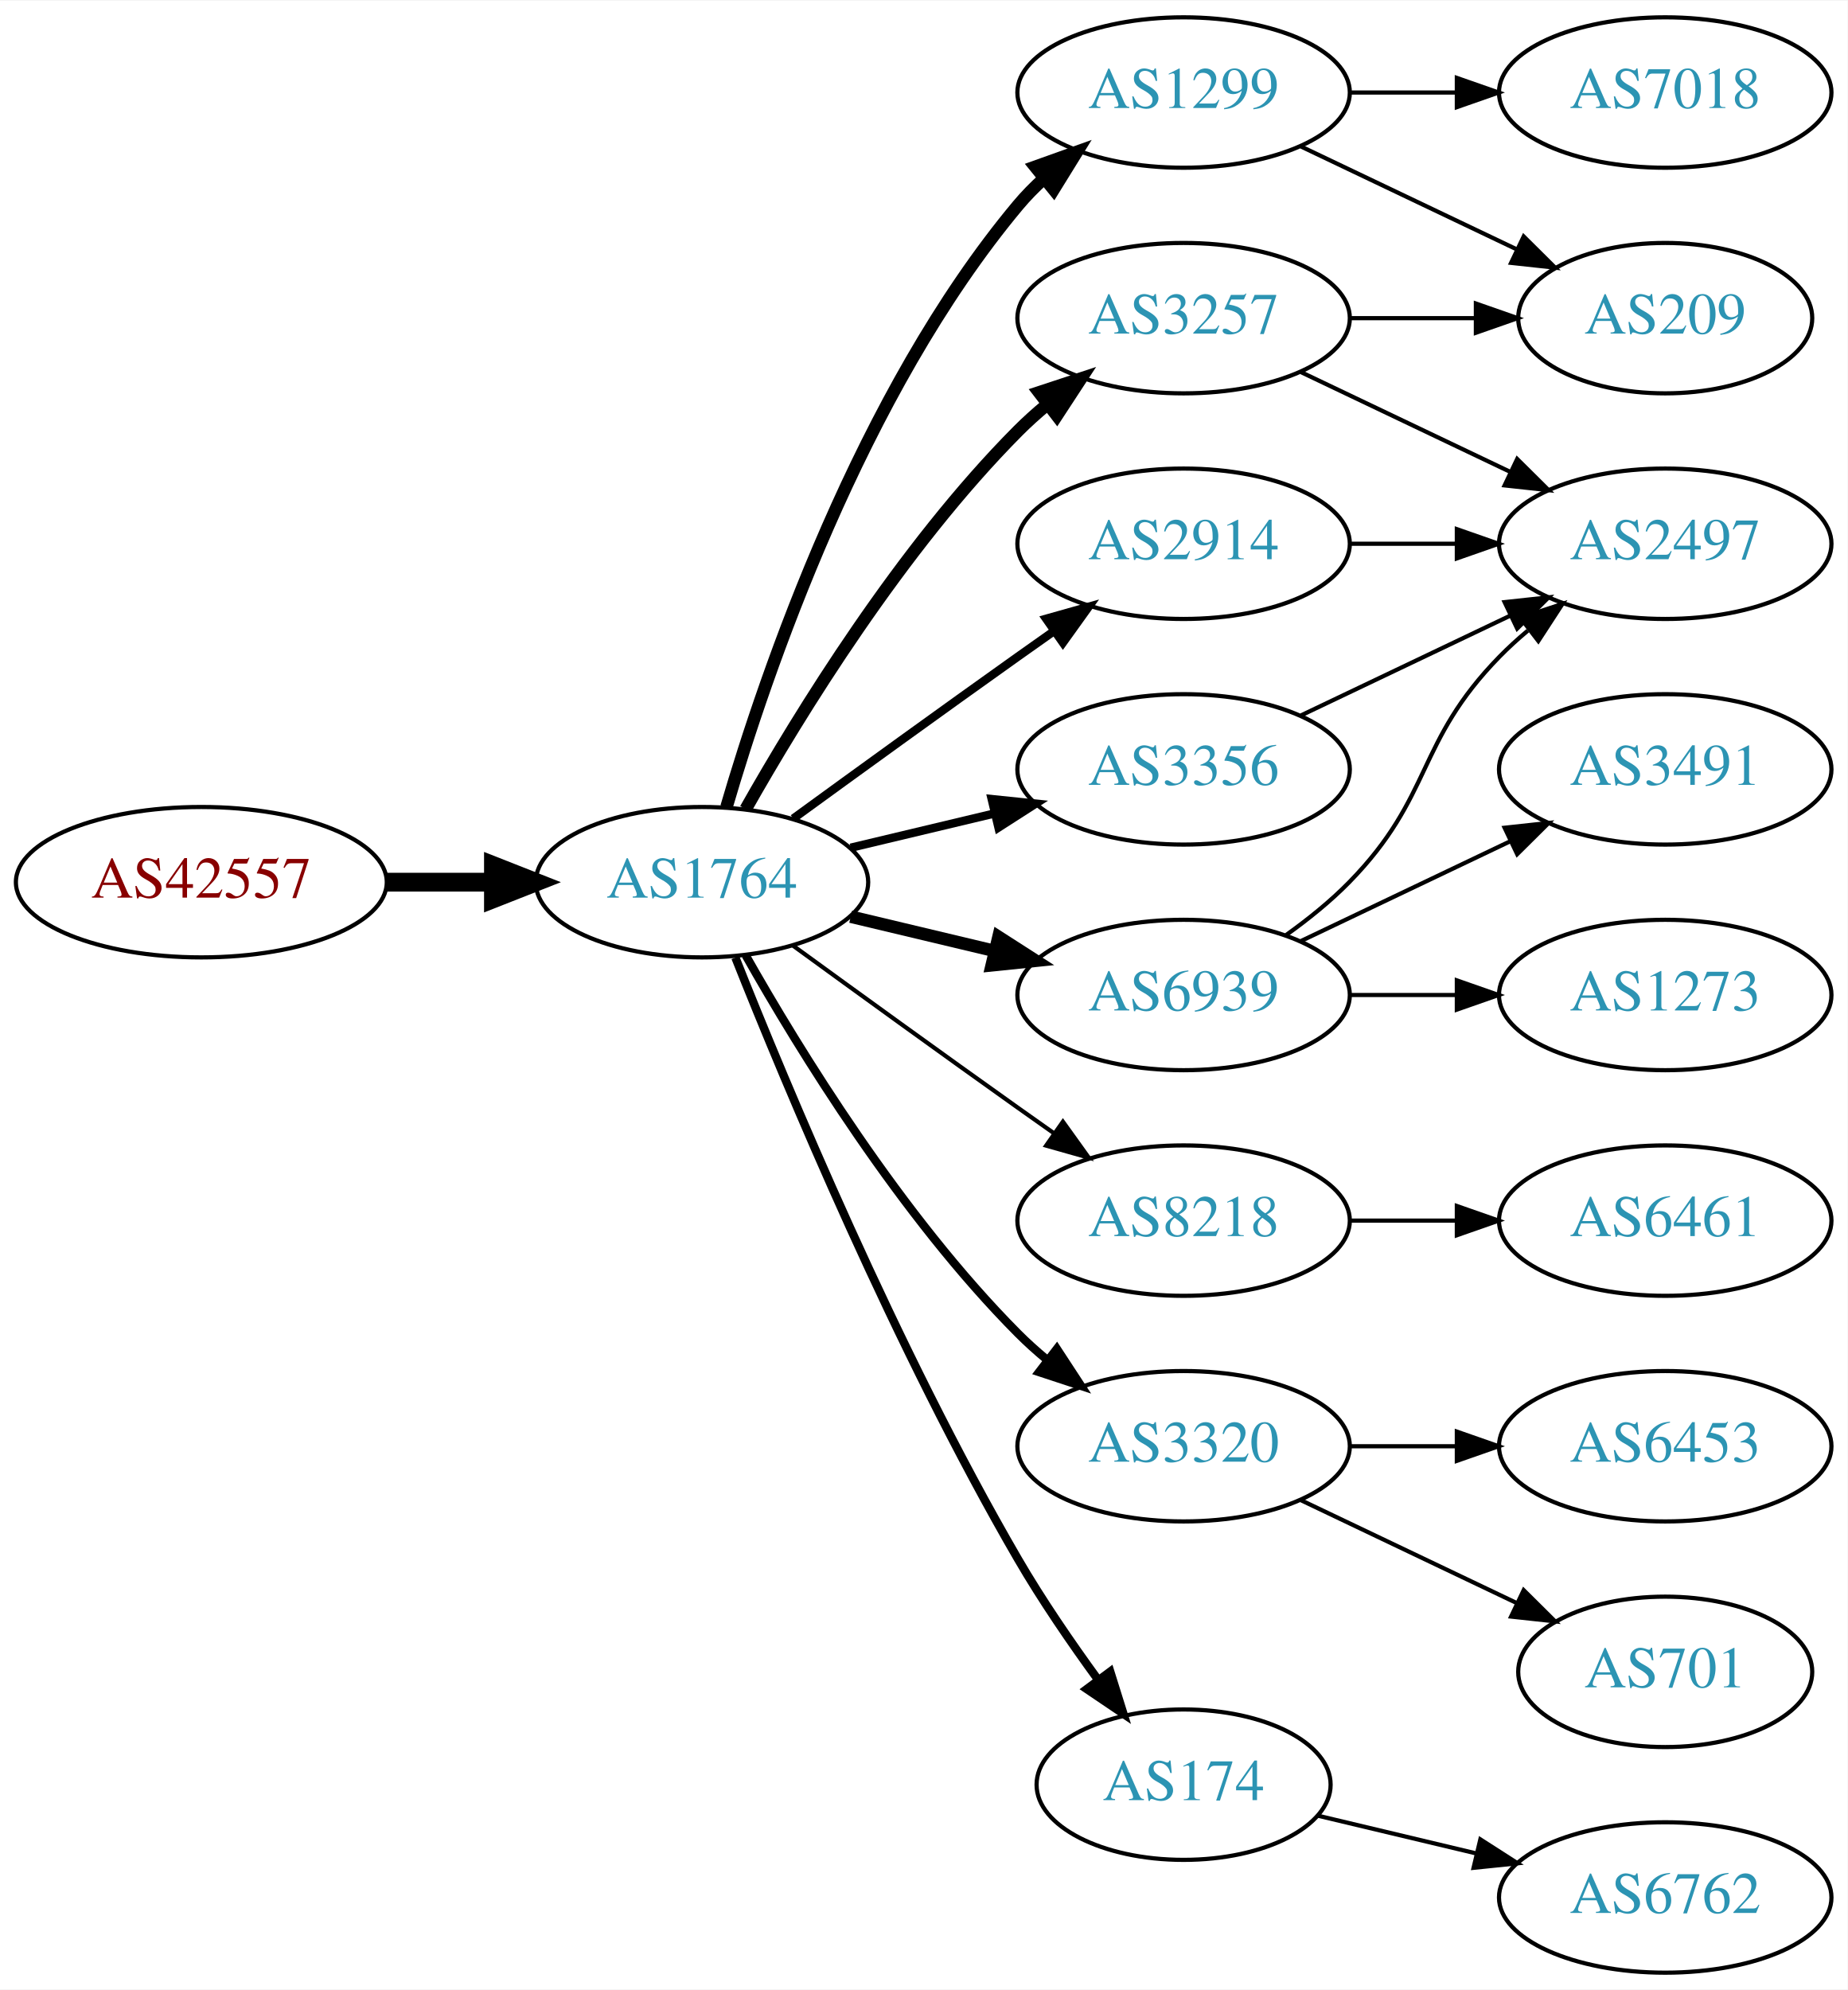
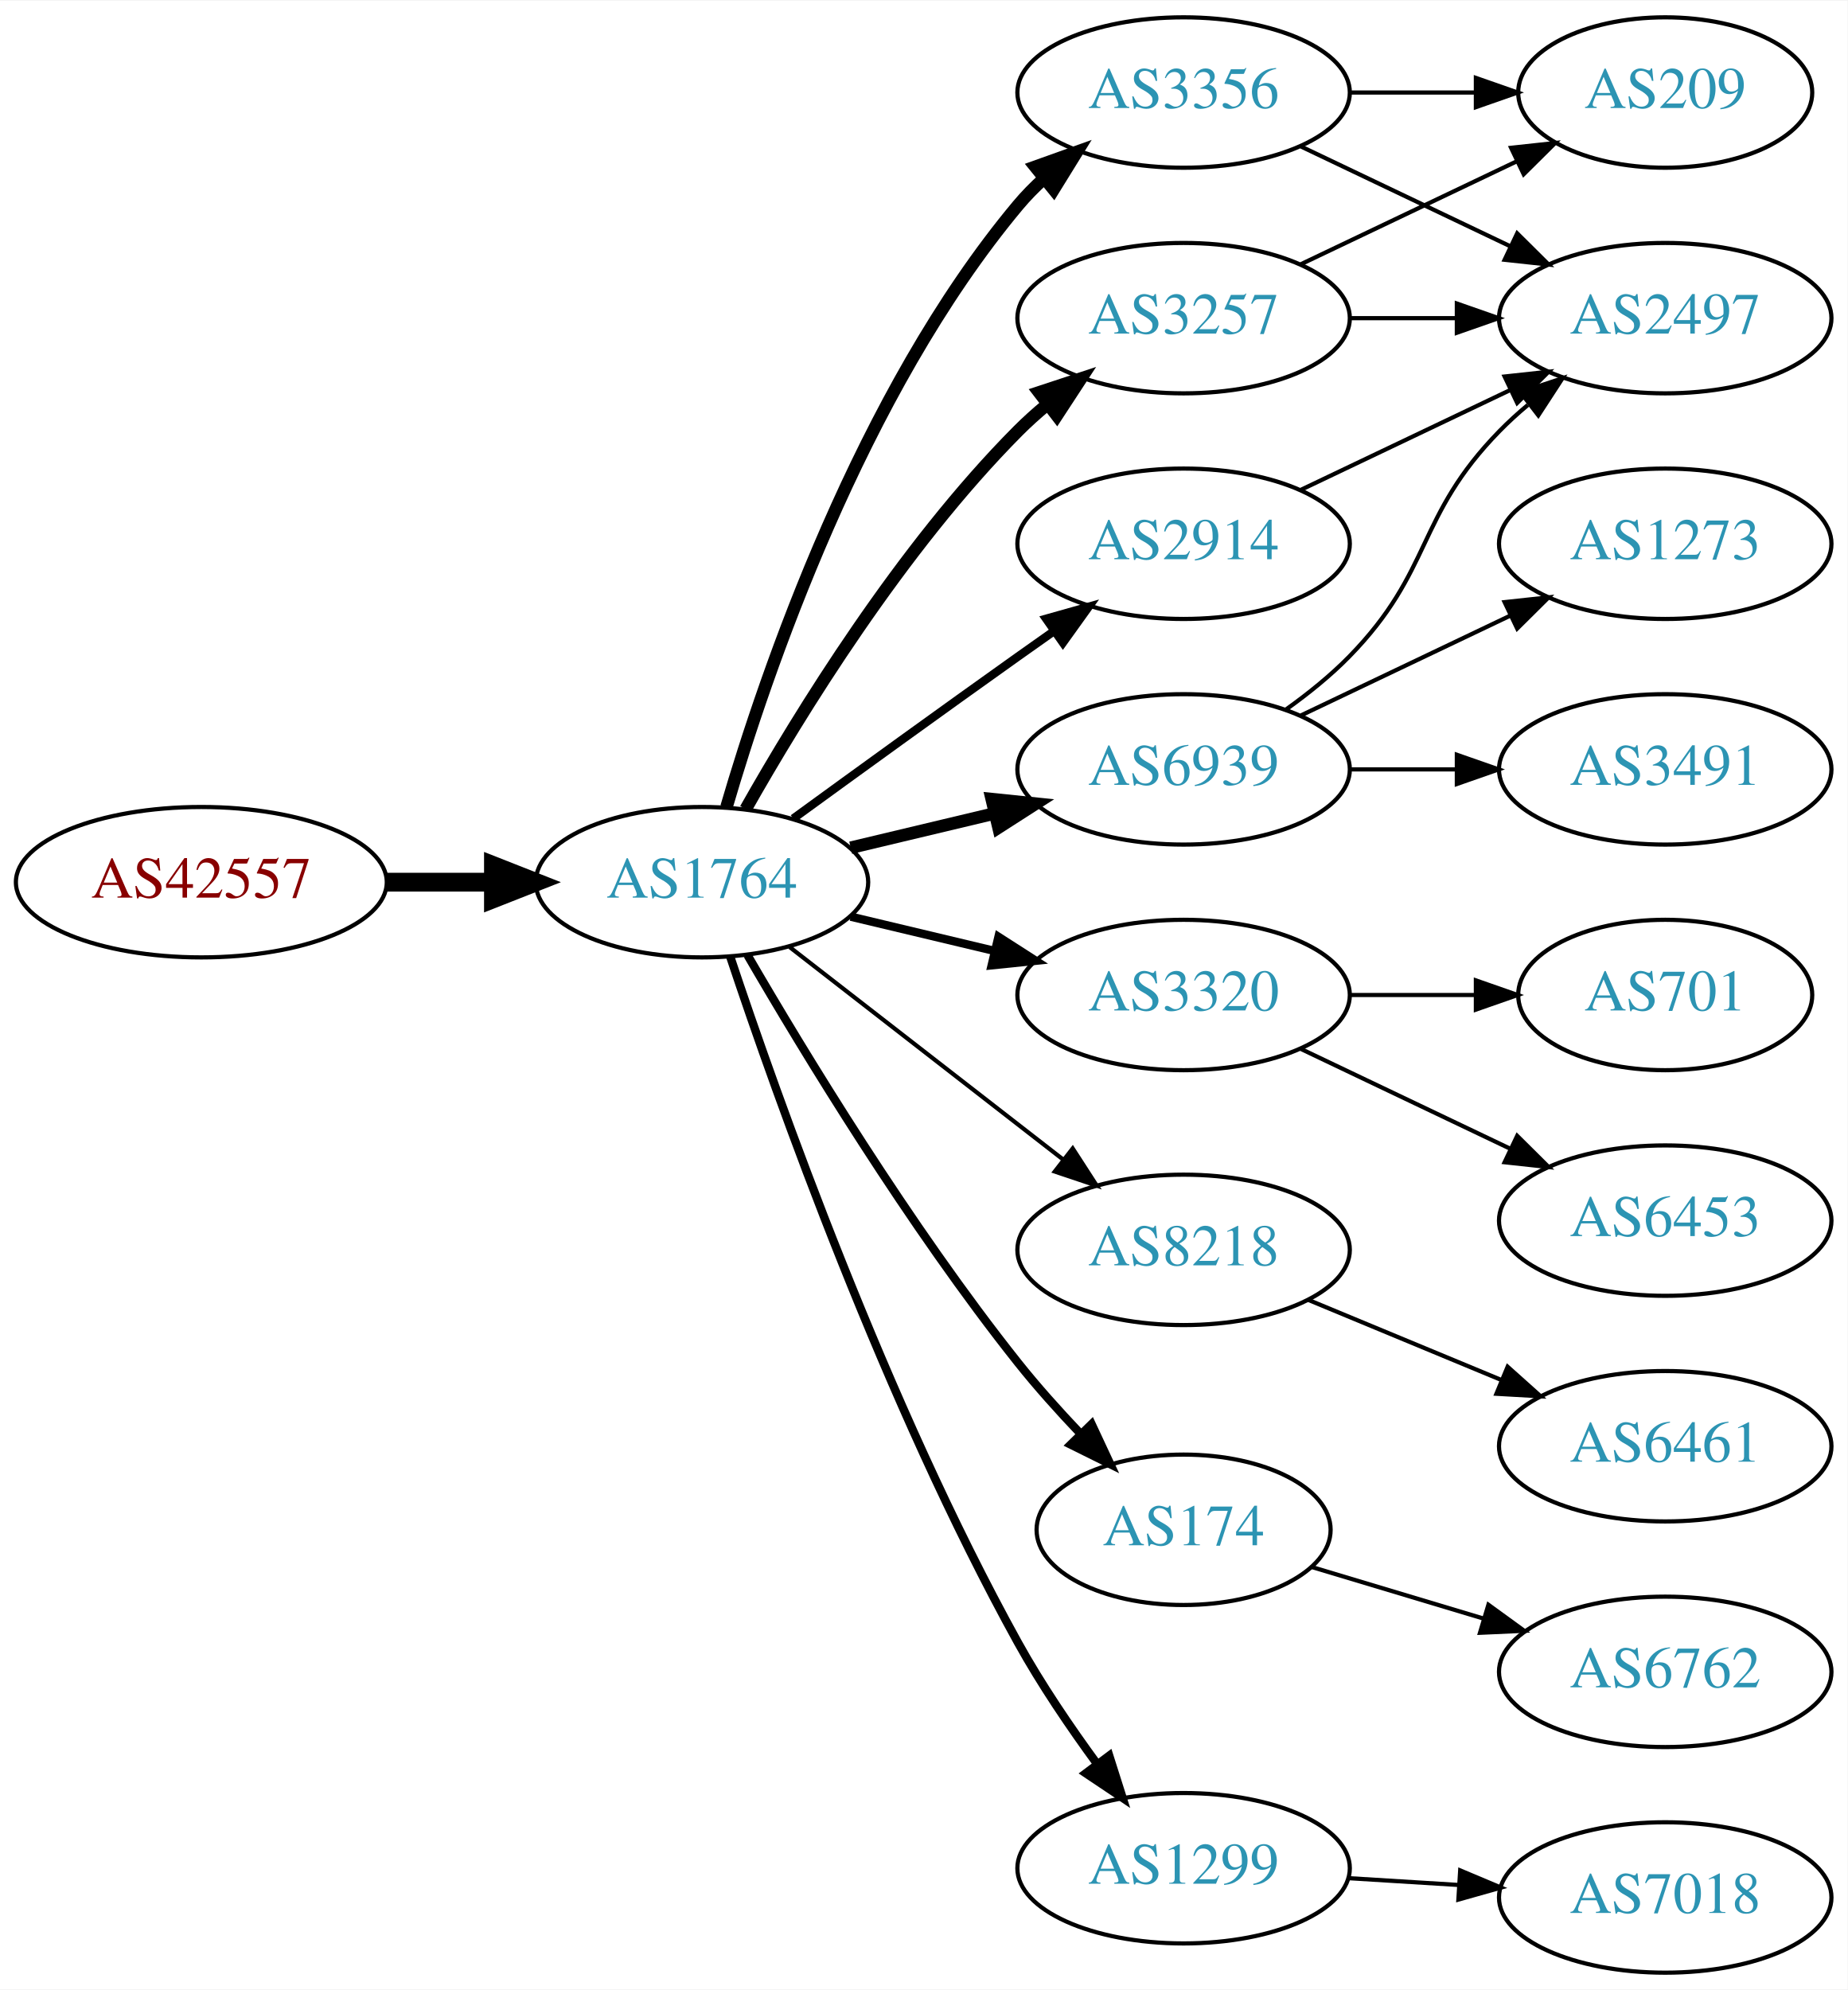
<svg xmlns="http://www.w3.org/2000/svg" xmlns:xlink="http://www.w3.org/1999/xlink" width="442pt" height="476pt" viewBox="0.00 0.00 442.27 476.00">
  <g id="graph0" class="graph" transform="scale(1 1) rotate(0) translate(4 472)">
    <polygon fill="white" stroke="none" points="-4,4 -4,-472 438.271,-472 438.271,4 -4,4" />
    <g id="node1" class="node">
      <g id="a_node1">
        <a xlink:href="/asn/42557" xlink:title="AS42557 ~ Xidras GmbH [AT]">
          <ellipse fill="#ffffff" stroke="black" cx="44.196" cy="-261" rx="44.393" ry="18" />
          <text text-anchor="middle" x="44.196" y="-257.3" font-family="Times,serif" font-size="14.00" fill="#880000">AS42557</text>
        </a>
      </g>
    </g>
    <g id="node2" class="node">
      <g id="a_node2">
        <a xlink:href="/asn/1764" xlink:title="AS1764 ~ NEXTLAYER-AS [AT]">
          <ellipse fill="#ffffff" stroke="black" cx="164.039" cy="-261" rx="39.794" ry="18" />
          <text text-anchor="middle" x="164.039" y="-257.3" font-family="Times,serif" font-size="14.00" fill="#2c94b3">AS1764</text>
        </a>
      </g>
    </g>
    <g id="edge1" class="edge">
      <path fill="none" stroke="black" stroke-width="4.5" d="M88.407,-261C96.72,-261 105.482,-261 113.965,-261" />
      <polygon fill="black" stroke="black" stroke-width="4.5" points="114.123,-264.938 124.123,-261 114.123,-257.063 114.123,-264.938" />
    </g>
    <g id="node3" class="node">
      <g id="a_node3">
+         <a xlink:href="/asn/3356" xlink:title="AS3356 ~ Level 3 Parent, LLC [US]">
+           <ellipse fill="#ffffff" stroke="black" cx="279.332" cy="-450" rx="39.794" ry="18" />
+           <text text-anchor="middle" x="279.332" y="-446.3" font-family="Times,serif" font-size="14.00" fill="#2c94b3">AS3356</text>
+         </a>
+       </g>
+     </g>
+     <g id="edge2" class="edge">
+       <path fill="none" stroke="black" stroke-width="3" d="M169.913,-279.002C179.227,-310.844 202.043,-377.981 239.685,-423 241.555,-425.237 243.654,-427.374 245.88,-429.396" />
+       <polygon fill="black" stroke="black" stroke-width="3" points="243.823,-432.234 253.799,-435.804 248.227,-426.793 243.823,-432.234" />
+     </g>
+     <g id="node4" class="node">
+       <g id="a_node4">
        <a xlink:href="/asn/3257" xlink:title="AS3257 ~ GTT [DE]">
          <ellipse fill="#ffffff" stroke="black" cx="279.332" cy="-396" rx="39.794" ry="18" />
          <text text-anchor="middle" x="279.332" y="-392.3" font-family="Times,serif" font-size="14.00" fill="#2c94b3">AS3257</text>
        </a>
      </g>
    </g>
-     <g id="edge2" class="edge">
+     <g id="edge3" class="edge">
      <path fill="none" stroke="black" stroke-width="3" d="M174.498,-278.49C187.28,-301.096 211.712,-340.886 239.685,-369 241.796,-371.121 244.092,-373.188 246.477,-375.171" />
      <polygon fill="black" stroke="black" stroke-width="3" points="244.73,-378.242 254.793,-381.556 248.993,-372.69 244.73,-378.242" />
    </g>
-     <g id="node4" class="node">
-       <g id="a_node4">
-         <a xlink:href="/asn/1299" xlink:title="AS1299 ~ Telia Carrier [EU]">
-           <ellipse fill="#ffffff" stroke="black" cx="279.332" cy="-450" rx="39.794" ry="18" />
-           <text text-anchor="middle" x="279.332" y="-446.3" font-family="Times,serif" font-size="14.00" fill="#2c94b3">AS1299</text>
-         </a>
-       </g>
-     </g>
-     <g id="edge3" class="edge">
-       <path fill="none" stroke="black" stroke-width="3" d="M169.913,-279.002C179.227,-310.844 202.043,-377.981 239.685,-423 241.555,-425.237 243.654,-427.374 245.88,-429.396" />
-       <polygon fill="black" stroke="black" stroke-width="3" points="243.823,-432.234 253.799,-435.804 248.227,-426.793 243.823,-432.234" />
-     </g>
    <g id="node5" class="node">
      <g id="a_node5">
+         <a xlink:href="/asn/6939" xlink:title="AS6939 ~ Hurricane Electric LLC [US]">
+           <ellipse fill="#ffffff" stroke="black" cx="279.332" cy="-288" rx="39.794" ry="18" />
+           <text text-anchor="middle" x="279.332" y="-284.3" font-family="Times,serif" font-size="14.00" fill="#2c94b3">AS6939</text>
+         </a>
+       </g>
+     </g>
+     <g id="edge4" class="edge">
+       <path fill="none" stroke="black" stroke-width="3" d="M199.646,-269.248C210.517,-271.838 222.671,-274.735 234.114,-277.462" />
+       <polygon fill="black" stroke="black" stroke-width="3" points="233.397,-280.889 243.936,-279.803 235.02,-274.08 233.397,-280.889" />
+     </g>
+     <g id="node6" class="node">
+       <g id="a_node6">
+         <a xlink:href="/asn/3320" xlink:title="AS3320 ~ DTAG [DE]">
+           <ellipse fill="#ffffff" stroke="black" cx="279.332" cy="-234" rx="39.794" ry="18" />
+           <text text-anchor="middle" x="279.332" y="-230.3" font-family="Times,serif" font-size="14.00" fill="#2c94b3">AS3320</text>
+         </a>
+       </g>
+     </g>
+     <g id="edge5" class="edge">
+       <path fill="none" stroke="black" stroke-width="2" d="M199.646,-252.752C210.517,-250.162 222.671,-247.265 234.114,-244.538" />
+       <polygon fill="black" stroke="black" stroke-width="2" points="235.02,-247.92 243.936,-242.197 233.397,-241.111 235.02,-247.92" />
+     </g>
+     <g id="node7" class="node">
+       <g id="a_node7">
+         <a xlink:href="/asn/8218" xlink:title="AS8218 ~ legacy Neotelecoms [FR]">
+           <ellipse fill="#ffffff" stroke="black" cx="279.332" cy="-173" rx="39.794" ry="18" />
+           <text text-anchor="middle" x="279.332" y="-169.3" font-family="Times,serif" font-size="14.00" fill="#2c94b3">AS8218</text>
+         </a>
+       </g>
+     </g>
+     <g id="edge6" class="edge">
+       <path fill="none" stroke="black" d="M185.032,-245.47C203.233,-231.332 230.282,-210.323 250.575,-194.56" />
+       <polygon fill="black" stroke="black" points="252.787,-197.273 258.538,-188.375 248.493,-191.745 252.787,-197.273" />
+     </g>
+     <g id="node8" class="node">
+       <g id="a_node8">
+         <a xlink:href="/asn/174" xlink:title="AS174 ~ Cogent Communications [US]">
+           <ellipse fill="#ffffff" stroke="black" cx="279.332" cy="-106" rx="35.194" ry="18" />
+           <text text-anchor="middle" x="279.332" y="-102.3" font-family="Times,serif" font-size="14.00" fill="#2c94b3">AS174</text>
+         </a>
+       </g>
+     </g>
+     <g id="edge7" class="edge">
+       <path fill="none" stroke="black" stroke-width="2" d="M174.941,-243.537C188.393,-220.368 213.754,-178.599 239.685,-146 244.209,-140.313 249.412,-134.514 254.505,-129.159" />
+       <polygon fill="black" stroke="black" stroke-width="2" points="257.31,-131.295 261.795,-121.697 252.303,-126.404 257.31,-131.295" />
+     </g>
+     <g id="node9" class="node">
+       <g id="a_node9">
+         <a xlink:href="/asn/1299" xlink:title="AS1299 ~ Telia Carrier [EU]">
+           <ellipse fill="#ffffff" stroke="black" cx="279.332" cy="-25" rx="39.794" ry="18" />
+           <text text-anchor="middle" x="279.332" y="-21.3" font-family="Times,serif" font-size="14.00" fill="#2c94b3">AS1299</text>
+         </a>
+       </g>
+     </g>
+     <g id="edge8" class="edge">
+       <path fill="none" stroke="black" stroke-width="2" d="M170.839,-243.061C181.965,-209.681 208.033,-136.231 239.685,-79 245.182,-69.061 252.171,-58.775 258.69,-49.88" />
+       <polygon fill="black" stroke="black" stroke-width="2" points="261.526,-51.934 264.733,-41.836 255.928,-47.73 261.526,-51.934" />
+     </g>
+     <g id="node10" class="node">
+       <g id="a_node10">
        <a xlink:href="/asn/2914" xlink:title="AS2914 ~ NTT America, Inc. [US]">
          <ellipse fill="#ffffff" stroke="black" cx="279.332" cy="-342" rx="39.794" ry="18" />
          <text text-anchor="middle" x="279.332" y="-338.3" font-family="Times,serif" font-size="14.00" fill="#2c94b3">AS2914</text>
        </a>
      </g>
    </g>
-     <g id="edge4" class="edge">
+     <g id="edge9" class="edge">
      <path fill="none" stroke="black" stroke-width="2" d="M185.887,-276.222C200.821,-287.091 221.435,-302.025 239.685,-315 242.506,-317.005 245.449,-319.085 248.397,-321.159" />
      <polygon fill="black" stroke="black" stroke-width="2" points="246.424,-324.05 256.621,-326.926 250.443,-318.319 246.424,-324.05" />
    </g>
-     <g id="node6" class="node">
-       <g id="a_node6">
-         <a xlink:href="/asn/6939" xlink:title="AS6939 ~ Hurricane Electric LLC [US]">
-           <ellipse fill="#ffffff" stroke="black" cx="279.332" cy="-234" rx="39.794" ry="18" />
-           <text text-anchor="middle" x="279.332" y="-230.3" font-family="Times,serif" font-size="14.00" fill="#2c94b3">AS6939</text>
-         </a>
-       </g>
-     </g>
-     <g id="edge5" class="edge">
-       <path fill="none" stroke="black" stroke-width="3" d="M199.646,-252.752C210.517,-250.162 222.671,-247.265 234.114,-244.538" />
-       <polygon fill="black" stroke="black" stroke-width="3" points="235.02,-247.92 243.936,-242.197 233.397,-241.111 235.02,-247.92" />
-     </g>
-     <g id="node7" class="node">
-       <g id="a_node7">
-         <a xlink:href="/asn/8218" xlink:title="AS8218 ~ legacy Neotelecoms [FR]">
-           <ellipse fill="#ffffff" stroke="black" cx="279.332" cy="-180" rx="39.794" ry="18" />
-           <text text-anchor="middle" x="279.332" y="-176.3" font-family="Times,serif" font-size="14.00" fill="#2c94b3">AS8218</text>
-         </a>
-       </g>
-     </g>
-     <g id="edge6" class="edge">
-       <path fill="none" stroke="black" d="M185.887,-245.778C200.821,-234.909 221.435,-219.975 239.685,-207 242.506,-204.995 245.449,-202.915 248.397,-200.841" />
-       <polygon fill="black" stroke="black" points="250.443,-203.681 256.621,-195.074 246.424,-197.95 250.443,-203.681" />
-     </g>
-     <g id="node8" class="node">
-       <g id="a_node8">
-         <a xlink:href="/asn/3320" xlink:title="AS3320 ~ DTAG [DE]">
-           <ellipse fill="#ffffff" stroke="black" cx="279.332" cy="-126" rx="39.794" ry="18" />
-           <text text-anchor="middle" x="279.332" y="-122.3" font-family="Times,serif" font-size="14.00" fill="#2c94b3">AS3320</text>
-         </a>
-       </g>
-     </g>
-     <g id="edge7" class="edge">
-       <path fill="none" stroke="black" stroke-width="2" d="M174.498,-243.51C187.28,-220.904 211.712,-181.114 239.685,-153 241.796,-150.879 244.092,-148.812 246.477,-146.829" />
-       <polygon fill="black" stroke="black" stroke-width="2" points="248.993,-149.31 254.793,-140.444 244.73,-143.758 248.993,-149.31" />
-     </g>
-     <g id="node9" class="node">
-       <g id="a_node9">
-         <a xlink:href="/asn/174" xlink:title="AS174 ~ Cogent Communications [US]">
-           <ellipse fill="#ffffff" stroke="black" cx="279.332" cy="-45" rx="35.194" ry="18" />
-           <text text-anchor="middle" x="279.332" y="-41.3" font-family="Times,serif" font-size="14.00" fill="#2c94b3">AS174</text>
-         </a>
-       </g>
-     </g>
-     <g id="edge8" class="edge">
-       <path fill="none" stroke="black" stroke-width="2" d="M172.042,-242.949C184.169,-212.43 210.587,-149.067 239.685,-99 245.392,-89.181 252.43,-78.922 258.929,-70.016" />
-       <polygon fill="black" stroke="black" stroke-width="2" points="261.77,-72.061 264.934,-61.95 256.155,-67.881 261.77,-72.061" />
-     </g>
-     <g id="node10" class="node">
-       <g id="a_node10">
-         <a xlink:href="/asn/3356" xlink:title="AS3356 ~ Level 3 Parent, LLC [US]">
-           <ellipse fill="#ffffff" stroke="black" cx="279.332" cy="-288" rx="39.794" ry="18" />
-           <text text-anchor="middle" x="279.332" y="-284.3" font-family="Times,serif" font-size="14.00" fill="#2c94b3">AS3356</text>
-         </a>
-       </g>
-     </g>
-     <g id="edge9" class="edge">
-       <path fill="none" stroke="black" stroke-width="2" d="M199.646,-269.248C210.517,-271.838 222.671,-274.735 234.114,-277.462" />
-       <polygon fill="black" stroke="black" stroke-width="2" points="233.397,-280.889 243.936,-279.803 235.02,-274.08 233.397,-280.889" />
-     </g>
    <g id="node11" class="node">
      <g id="a_node11">
-         <a xlink:href="/asn/2497" xlink:title="AS2497 ~ Internet Initiative Japan Inc. [JP]">
-           <ellipse fill="#ffffff" stroke="black" cx="394.625" cy="-342" rx="39.794" ry="18" />
-           <text text-anchor="middle" x="394.625" y="-338.3" font-family="Times,serif" font-size="14.00" fill="#2c94b3">AS2497</text>
+         <a xlink:href="/asn/209" xlink:title="AS209 ~ CenturyLink Communications, LLC [US]">
+           <ellipse fill="#ffffff" stroke="black" cx="394.625" cy="-450" rx="35.194" ry="18" />
+           <text text-anchor="middle" x="394.625" y="-446.3" font-family="Times,serif" font-size="14.00" fill="#2c94b3">AS209</text>
        </a>
      </g>
    </g>
    <g id="edge10" class="edge">
-       <path fill="none" stroke="black" d="M307.468,-383.066C322.462,-375.919 341.283,-366.948 357.506,-359.215" />
-       <polygon fill="black" stroke="black" points="359.188,-362.291 366.71,-354.829 356.177,-355.972 359.188,-362.291" />
+       <path fill="none" stroke="black" d="M319.004,-450C328.709,-450 339.2,-450 349.163,-450" />
+       <polygon fill="black" stroke="black" points="349.299,-453.5 359.299,-450 349.299,-446.5 349.299,-453.5" />
    </g>
    <g id="node12" class="node">
      <g id="a_node12">
-         <a xlink:href="/asn/209" xlink:title="AS209 ~ CenturyLink Communications, LLC [US]">
-           <ellipse fill="#ffffff" stroke="black" cx="394.625" cy="-396" rx="35.194" ry="18" />
-           <text text-anchor="middle" x="394.625" y="-392.3" font-family="Times,serif" font-size="14.00" fill="#2c94b3">AS209</text>
+         <a xlink:href="/asn/2497" xlink:title="AS2497 ~ Internet Initiative Japan Inc. [JP]">
+           <ellipse fill="#ffffff" stroke="black" cx="394.625" cy="-396" rx="39.794" ry="18" />
+           <text text-anchor="middle" x="394.625" y="-392.3" font-family="Times,serif" font-size="14.00" fill="#2c94b3">AS2497</text>
        </a>
      </g>
    </g>
    <g id="edge11" class="edge">
-       <path fill="none" stroke="black" d="M319.004,-396C328.709,-396 339.2,-396 349.163,-396" />
-       <polygon fill="black" stroke="black" points="349.299,-399.5 359.299,-396 349.299,-392.5 349.299,-399.5" />
-     </g>
-     <g id="edge17" class="edge">
-       <path fill="none" stroke="black" d="M307.468,-437.066C322.9,-429.71 342.385,-420.423 358.92,-412.541" />
-       <polygon fill="black" stroke="black" points="360.741,-415.551 368.262,-408.089 357.729,-409.232 360.741,-415.551" />
-     </g>
-     <g id="node16" class="node">
-       <g id="a_node16">
-         <a xlink:href="/asn/7018" xlink:title="AS7018 ~ AT&amp;T Services, Inc. [US]">
-           <ellipse fill="#ffffff" stroke="black" cx="394.625" cy="-450" rx="39.794" ry="18" />
-           <text text-anchor="middle" x="394.625" y="-446.3" font-family="Times,serif" font-size="14.00" fill="#2c94b3">AS7018</text>
-         </a>
-       </g>
-     </g>
-     <g id="edge18" class="edge">
-       <path fill="none" stroke="black" d="M319.004,-450C327.207,-450 335.971,-450 344.503,-450" />
-       <polygon fill="black" stroke="black" points="344.742,-453.5 354.742,-450 344.742,-446.5 344.742,-453.5" />
+       <path fill="none" stroke="black" d="M307.468,-437.066C322.462,-429.919 341.283,-420.948 357.506,-413.215" />
+       <polygon fill="black" stroke="black" points="359.188,-416.291 366.71,-408.829 356.177,-409.972 359.188,-416.291" />
    </g>
    <g id="edge12" class="edge">
-       <path fill="none" stroke="black" d="M319.004,-342C327.207,-342 335.971,-342 344.503,-342" />
-       <polygon fill="black" stroke="black" points="344.742,-345.5 354.742,-342 344.742,-338.5 344.742,-345.5" />
+       <path fill="none" stroke="black" d="M307.468,-408.934C322.9,-416.29 342.385,-425.577 358.92,-433.459" />
+       <polygon fill="black" stroke="black" points="357.729,-436.768 368.262,-437.911 360.741,-430.449 357.729,-436.768" />
    </g>
    <g id="edge13" class="edge">
-       <path fill="none" stroke="black" d="M303.926,-248.389C309.182,-252.148 314.513,-256.437 318.978,-261 339.151,-281.617 334.806,-294.383 354.978,-315 357.071,-317.139 359.354,-319.218 361.731,-321.21" />
-       <polygon fill="black" stroke="black" points="359.974,-324.275 370.031,-327.611 364.249,-318.732 359.974,-324.275" />
+       <path fill="none" stroke="black" d="M319.004,-396C327.207,-396 335.971,-396 344.503,-396" />
+       <polygon fill="black" stroke="black" points="344.742,-399.5 354.742,-396 344.742,-392.5 344.742,-399.5" />
+     </g>
+     <g id="edge16" class="edge">
+       <path fill="none" stroke="black" d="M303.926,-302.389C309.182,-306.148 314.513,-310.437 318.978,-315 339.151,-335.617 334.806,-348.383 354.978,-369 357.071,-371.139 359.354,-373.218 361.731,-375.21" />
+       <polygon fill="black" stroke="black" points="359.974,-378.275 370.031,-381.611 364.249,-372.732 359.974,-378.275" />
    </g>
    <g id="node13" class="node">
      <g id="a_node13">
-         <a xlink:href="/asn/1273" xlink:title="AS1273 ~ Vodafone Group PLC [EU]">
-           <ellipse fill="#ffffff" stroke="black" cx="394.625" cy="-234" rx="39.794" ry="18" />
-           <text text-anchor="middle" x="394.625" y="-230.3" font-family="Times,serif" font-size="14.00" fill="#2c94b3">AS1273</text>
-         </a>
-       </g>
-     </g>
-     <g id="edge14" class="edge">
-       <path fill="none" stroke="black" d="M319.004,-234C327.207,-234 335.971,-234 344.503,-234" />
-       <polygon fill="black" stroke="black" points="344.742,-237.5 354.742,-234 344.742,-230.5 344.742,-237.5" />
-     </g>
-     <g id="node14" class="node">
-       <g id="a_node14">
        <a xlink:href="/asn/3491" xlink:title="AS3491 ~ PCCW Global, Inc. [US]">
          <ellipse fill="#ffffff" stroke="black" cx="394.625" cy="-288" rx="39.794" ry="18" />
          <text text-anchor="middle" x="394.625" y="-284.3" font-family="Times,serif" font-size="14.00" fill="#2c94b3">AS3491</text>
        </a>
      </g>
    </g>
+     <g id="edge14" class="edge">
+       <path fill="none" stroke="black" d="M319.004,-288C327.207,-288 335.971,-288 344.503,-288" />
+       <polygon fill="black" stroke="black" points="344.742,-291.5 354.742,-288 344.742,-284.5 344.742,-291.5" />
+     </g>
+     <g id="node14" class="node">
+       <g id="a_node14">
+         <a xlink:href="/asn/1273" xlink:title="AS1273 ~ Vodafone Group PLC [EU]">
+           <ellipse fill="#ffffff" stroke="black" cx="394.625" cy="-342" rx="39.794" ry="18" />
+           <text text-anchor="middle" x="394.625" y="-338.3" font-family="Times,serif" font-size="14.00" fill="#2c94b3">AS1273</text>
+         </a>
+       </g>
+     </g>
    <g id="edge15" class="edge">
-       <path fill="none" stroke="black" d="M307.468,-246.934C322.462,-254.081 341.283,-263.052 357.506,-270.785" />
-       <polygon fill="black" stroke="black" points="356.177,-274.028 366.71,-275.171 359.188,-267.709 356.177,-274.028" />
+       <path fill="none" stroke="black" d="M307.468,-300.934C322.462,-308.081 341.283,-317.052 357.506,-324.785" />
+       <polygon fill="black" stroke="black" points="356.177,-328.028 366.71,-329.171 359.188,-321.709 356.177,-328.028" />
    </g>
    <g id="node15" class="node">
      <g id="a_node15">
-         <a xlink:href="/asn/6461" xlink:title="AS6461 ~ Zayo Bandwidth [US]">
+         <a xlink:href="/asn/6453" xlink:title="AS6453 ~ TATA COMMUNICATIONS (AMERICA) INC [US]">
          <ellipse fill="#ffffff" stroke="black" cx="394.625" cy="-180" rx="39.794" ry="18" />
-           <text text-anchor="middle" x="394.625" y="-176.3" font-family="Times,serif" font-size="14.00" fill="#2c94b3">AS6461</text>
-         </a>
-       </g>
-     </g>
-     <g id="edge16" class="edge">
-       <path fill="none" stroke="black" d="M319.004,-180C327.207,-180 335.971,-180 344.503,-180" />
-       <polygon fill="black" stroke="black" points="344.742,-183.5 354.742,-180 344.742,-176.5 344.742,-183.5" />
+           <text text-anchor="middle" x="394.625" y="-176.3" font-family="Times,serif" font-size="14.00" fill="#2c94b3">AS6453</text>
+         </a>
+       </g>
+     </g>
+     <g id="edge17" class="edge">
+       <path fill="none" stroke="black" d="M307.468,-221.066C322.462,-213.919 341.283,-204.948 357.506,-197.215" />
+       <polygon fill="black" stroke="black" points="359.188,-200.291 366.71,-192.829 356.177,-193.972 359.188,-200.291" />
+     </g>
+     <g id="node16" class="node">
+       <g id="a_node16">
+         <a xlink:href="/asn/701" xlink:title="AS701 ~ UUNET [US]">
+           <ellipse fill="#ffffff" stroke="black" cx="394.625" cy="-234" rx="35.194" ry="18" />
+           <text text-anchor="middle" x="394.625" y="-230.3" font-family="Times,serif" font-size="14.00" fill="#2c94b3">AS701</text>
+         </a>
+       </g>
+     </g>
+     <g id="edge18" class="edge">
+       <path fill="none" stroke="black" d="M319.004,-234C328.709,-234 339.2,-234 349.163,-234" />
+       <polygon fill="black" stroke="black" points="349.299,-237.5 359.299,-234 349.299,-230.5 349.299,-237.5" />
    </g>
    <g id="node17" class="node">
      <g id="a_node17">
-         <a xlink:href="/asn/701" xlink:title="AS701 ~ UUNET [US]">
-           <ellipse fill="#ffffff" stroke="black" cx="394.625" cy="-72" rx="35.194" ry="18" />
-           <text text-anchor="middle" x="394.625" y="-68.3" font-family="Times,serif" font-size="14.00" fill="#2c94b3">AS701</text>
+         <a xlink:href="/asn/6461" xlink:title="AS6461 ~ Zayo Bandwidth [US]">
+           <ellipse fill="#ffffff" stroke="black" cx="394.625" cy="-126" rx="39.794" ry="18" />
+           <text text-anchor="middle" x="394.625" y="-122.3" font-family="Times,serif" font-size="14.00" fill="#2c94b3">AS6461</text>
        </a>
      </g>
    </g>
    <g id="edge19" class="edge">
-       <path fill="none" stroke="black" d="M307.468,-113.066C322.9,-105.71 342.385,-96.423 358.92,-88.541" />
-       <polygon fill="black" stroke="black" points="360.741,-91.551 368.262,-84.089 357.729,-85.232 360.741,-91.551" />
+       <path fill="none" stroke="black" d="M309.213,-161.018C323.196,-155.218 340.177,-148.173 355.231,-141.928" />
+       <polygon fill="black" stroke="black" points="356.9,-145.025 364.796,-137.96 354.218,-138.559 356.9,-145.025" />
    </g>
    <g id="node18" class="node">
      <g id="a_node18">
-         <a xlink:href="/asn/6453" xlink:title="AS6453 ~ TATA COMMUNICATIONS (AMERICA) INC [US]">
-           <ellipse fill="#ffffff" stroke="black" cx="394.625" cy="-126" rx="39.794" ry="18" />
-           <text text-anchor="middle" x="394.625" y="-122.3" font-family="Times,serif" font-size="14.00" fill="#2c94b3">AS6453</text>
+         <a xlink:href="/asn/6762" xlink:title="AS6762 ~ TELECOM ITALIA SPARKLE S.p.A. [IT]">
+           <ellipse fill="#ffffff" stroke="black" cx="394.625" cy="-72" rx="39.794" ry="18" />
+           <text text-anchor="middle" x="394.625" y="-68.3" font-family="Times,serif" font-size="14.00" fill="#2c94b3">AS6762</text>
        </a>
      </g>
    </g>
    <g id="edge20" class="edge">
-       <path fill="none" stroke="black" d="M319.004,-126C327.207,-126 335.971,-126 344.503,-126" />
-       <polygon fill="black" stroke="black" points="344.742,-129.5 354.742,-126 344.742,-122.5 344.742,-129.5" />
+       <path fill="none" stroke="black" d="M310.098,-97.067C322.654,-93.299 337.503,-88.842 351.174,-84.74" />
+       <polygon fill="black" stroke="black" points="352.298,-88.057 360.87,-81.83 350.286,-81.352 352.298,-88.057" />
    </g>
    <g id="node19" class="node">
      <g id="a_node19">
-         <a xlink:href="/asn/6762" xlink:title="AS6762 ~ TELECOM ITALIA SPARKLE S.p.A. [IT]">
+         <a xlink:href="/asn/7018" xlink:title="AS7018 ~ AT&amp;T Services, Inc. [US]">
          <ellipse fill="#ffffff" stroke="black" cx="394.625" cy="-18" rx="39.794" ry="18" />
-           <text text-anchor="middle" x="394.625" y="-14.3" font-family="Times,serif" font-size="14.00" fill="#2c94b3">AS6762</text>
+           <text text-anchor="middle" x="394.625" y="-14.3" font-family="Times,serif" font-size="14.00" fill="#2c94b3">AS7018</text>
        </a>
      </g>
    </g>
    <g id="edge21" class="edge">
-       <path fill="none" stroke="black" d="M311.589,-37.551C323.269,-34.767 336.765,-31.551 349.394,-28.541" />
-       <polygon fill="black" stroke="black" points="350.37,-31.907 359.286,-26.184 348.747,-25.097 350.37,-31.907" />
+       <path fill="none" stroke="black" d="M318.687,-22.63C327.177,-22.106 336.281,-21.543 345.115,-20.997" />
+       <polygon fill="black" stroke="black" points="345.543,-24.478 355.308,-20.367 345.111,-17.491 345.543,-24.478" />
    </g>
    <g id="edge22" class="edge">
-       <path fill="none" stroke="black" d="M307.468,-300.934C322.462,-308.081 341.283,-317.052 357.506,-324.785" />
-       <polygon fill="black" stroke="black" points="356.177,-328.028 366.71,-329.171 359.188,-321.709 356.177,-328.028" />
+       <path fill="none" stroke="black" d="M307.468,-354.934C322.462,-362.081 341.283,-371.052 357.506,-378.785" />
+       <polygon fill="black" stroke="black" points="356.177,-382.028 366.71,-383.171 359.188,-375.709 356.177,-382.028" />
    </g>
  </g>
</svg>
